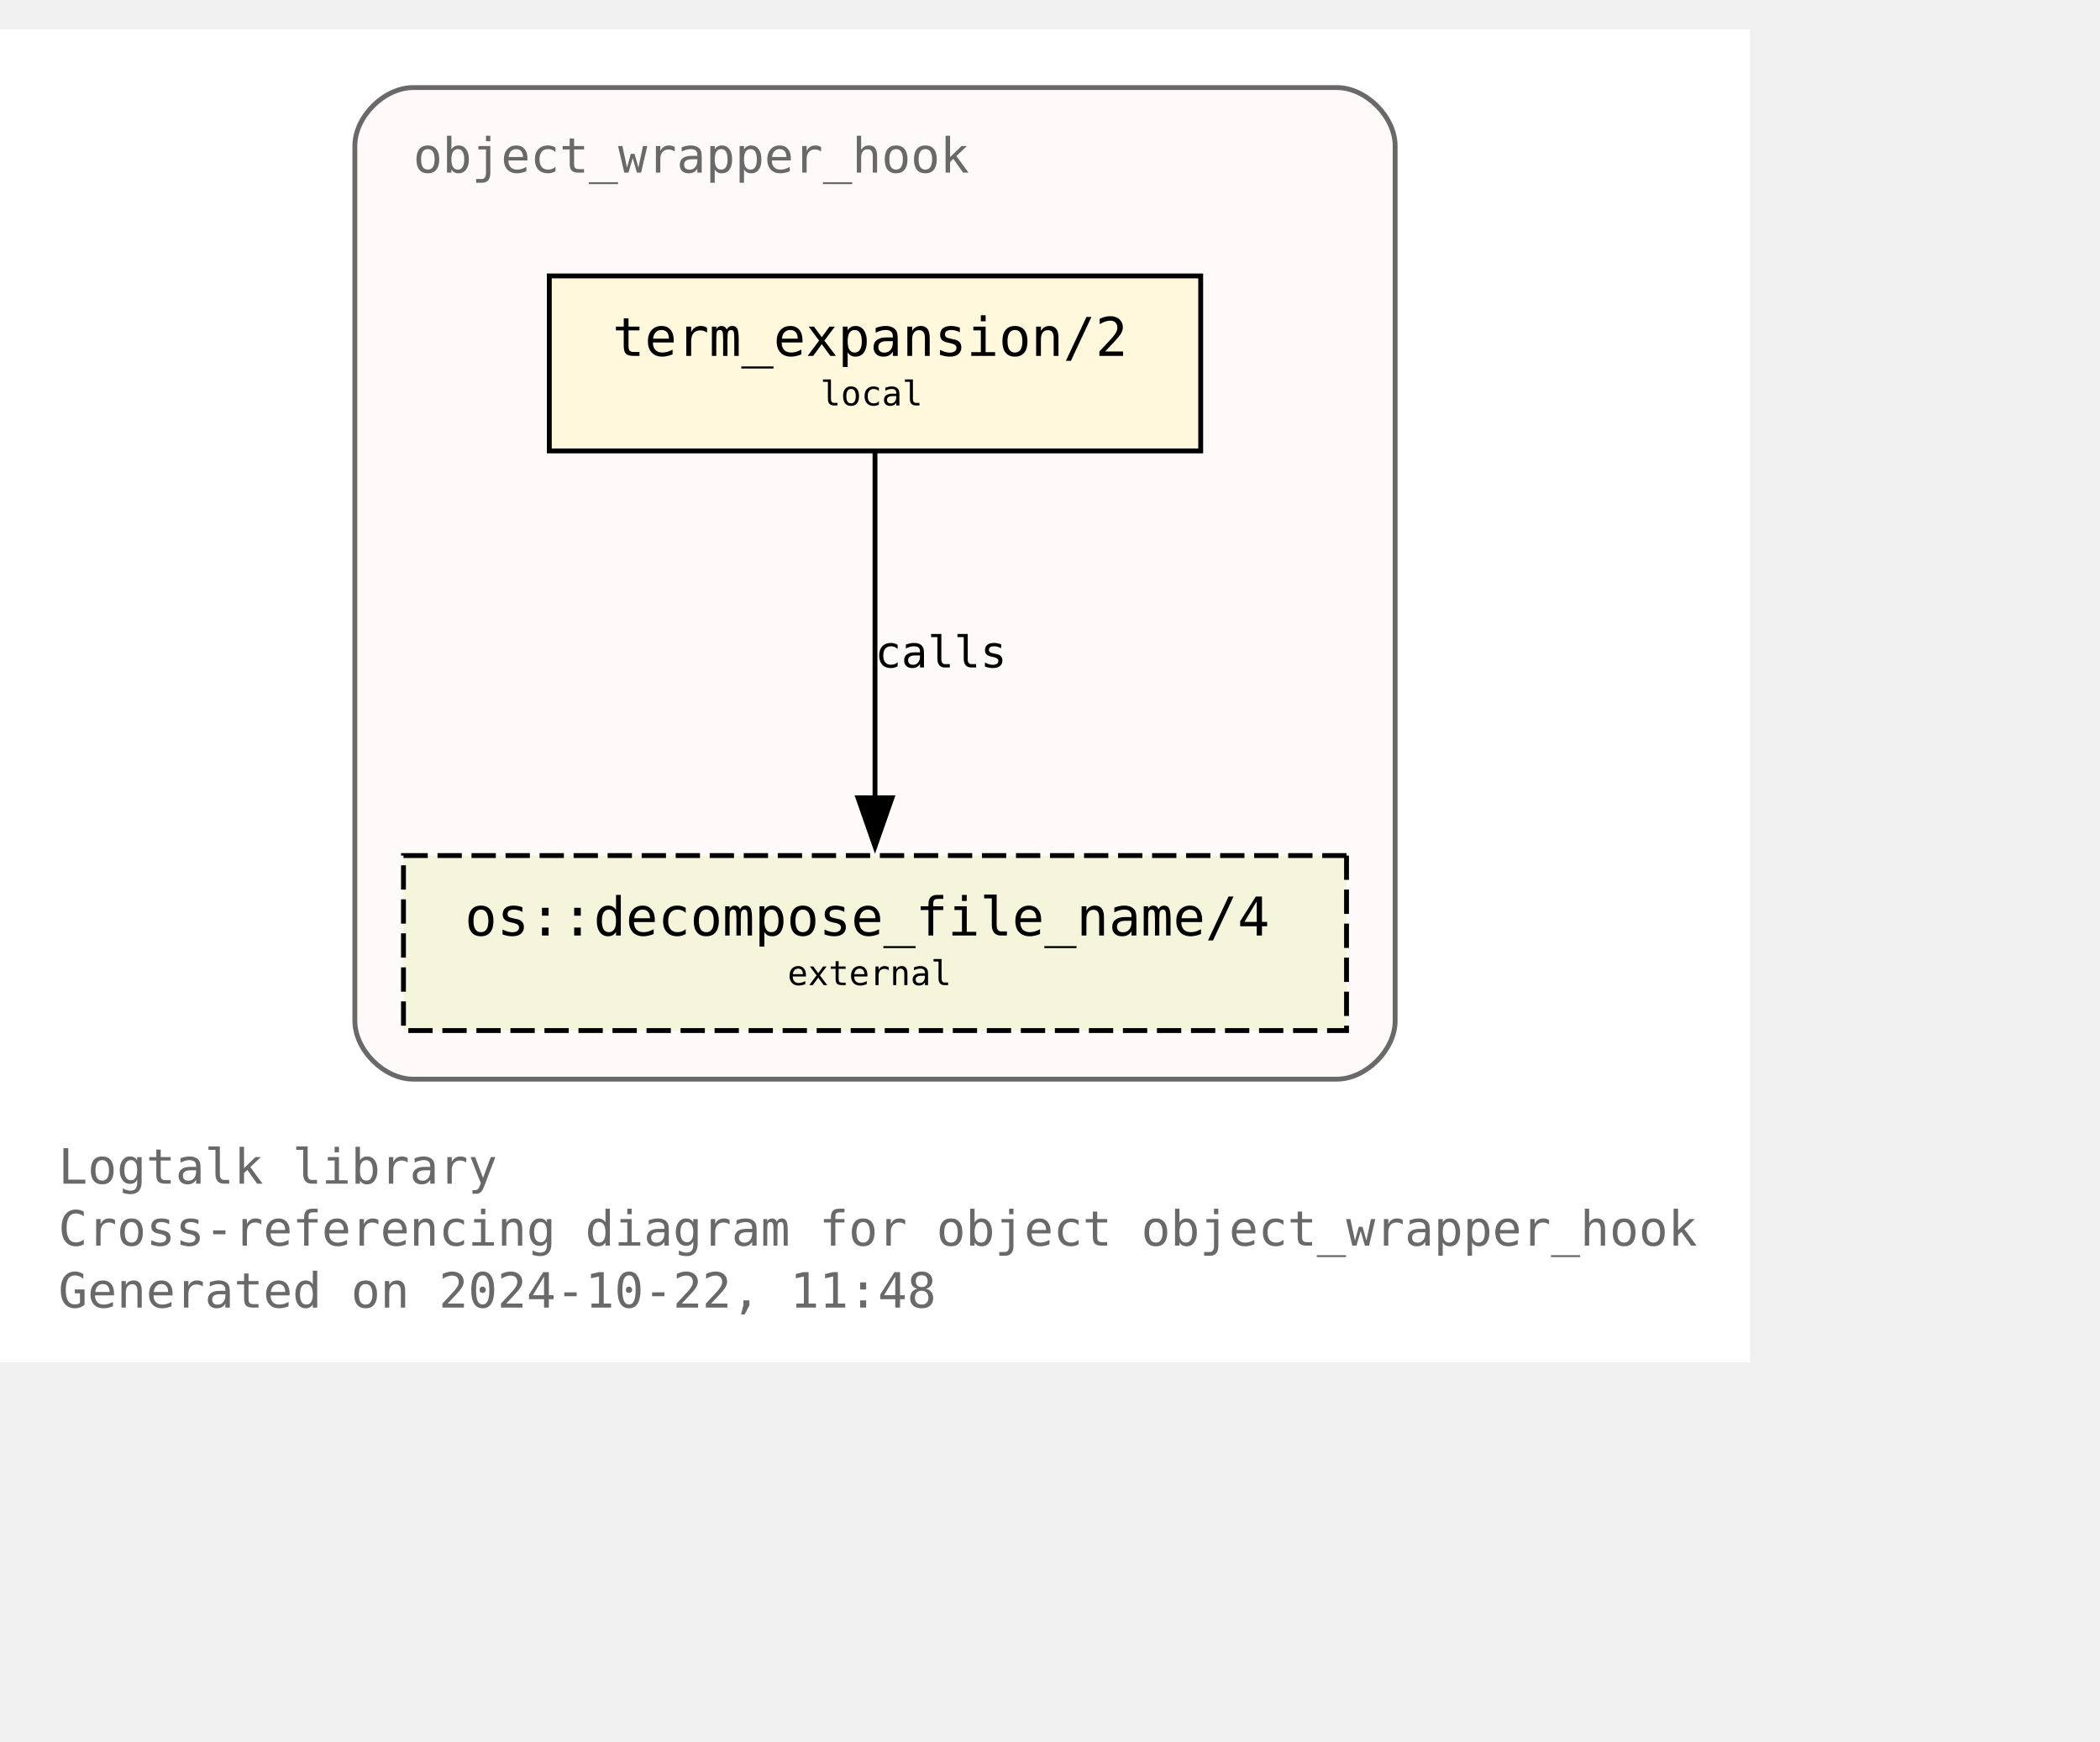
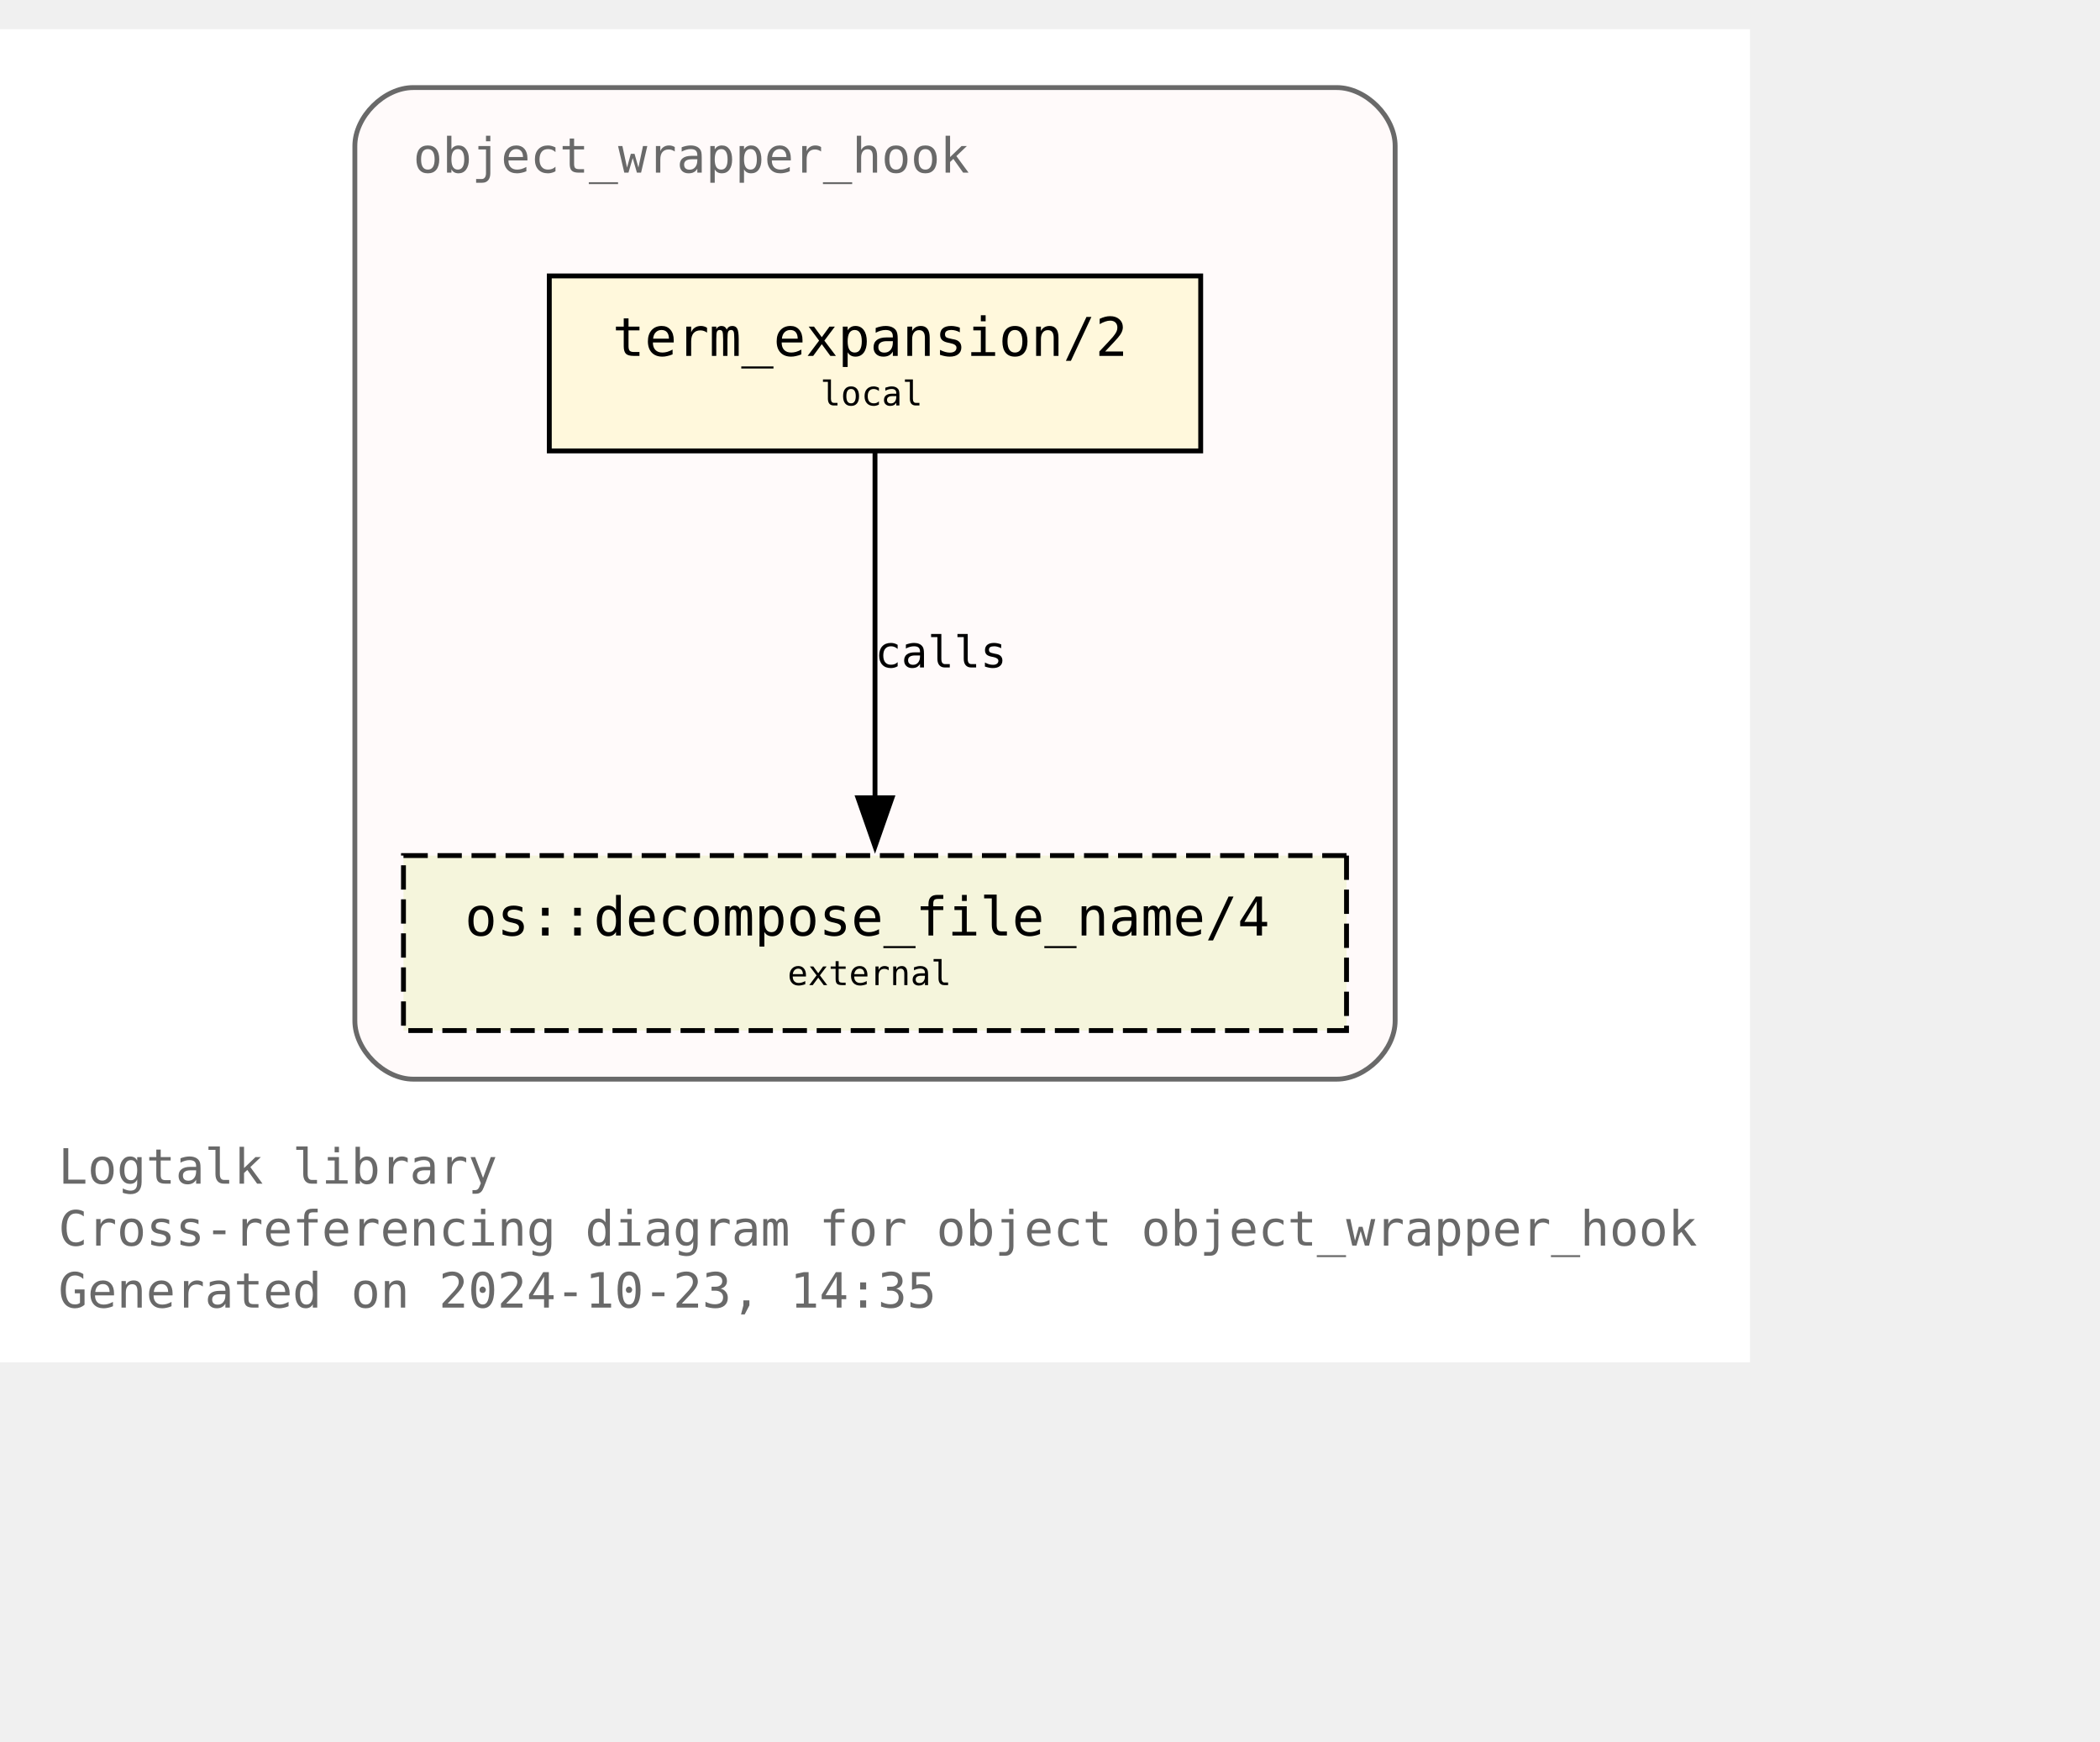
<svg xmlns="http://www.w3.org/2000/svg" xmlns:xlink="http://www.w3.org/1999/xlink" width="504pt" height="418pt" viewBox="72.00 72.00 432.00 346.25">
  <g id="graph0" class="graph" transform="scale(1 1) rotate(0) translate(76 342.25)">
    <polygon fill="white" stroke="none" points="-4,4 -4,-270.25 356,-270.25 356,4 -4,4" />
    <text text-anchor="start" x="8" y="-32.75" font-family="Monospace" font-size="10.00" fill="dimgray">Logtalk library</text>
    <text text-anchor="start" x="8" y="-20" font-family="Monospace" font-size="10.00" fill="dimgray">Cross-referencing diagram for object object_wrapper_hook</text>
-     <text text-anchor="start" x="8" y="-7.25" font-family="Monospace" font-size="10.00" fill="dimgray">Generated on 2024-10-22, 11:48</text>
+     <text text-anchor="start" x="8" y="-7.25" font-family="Monospace" font-size="10.00" fill="dimgray">Generated on 2024-10-23, 14:35</text>
    <g id="clust1" class="cluster">
      <g id="a_clust1">
        <a xlink:title="object_wrapper_hook">
          <path fill="snow" stroke="dimgray" d="M81,-54.25C81,-54.25 271,-54.25 271,-54.25 277,-54.25 283,-60.25 283,-66.25 283,-66.25 283,-246.25 283,-246.25 283,-252.25 277,-258.25 271,-258.25 271,-258.25 81,-258.25 81,-258.25 75,-258.25 69,-252.25 69,-246.25 69,-246.25 69,-66.25 69,-66.25 69,-60.25 75,-54.25 81,-54.25" />
          <g id="a_clust1_0">
-             <a xlink:href="https://github.com/LogtalkDotOrg/logtalk3/tree/4f0eef8a646bd61efe6c93f503b0fdd1d553765a/library/hook_objects/object_wrapper_hook.lgt" xlink:title="https://github.com/LogtalkDotOrg/logtalk3/tree/4f0eef8a646bd61efe6c93f503b0fdd1d553765a/library/hook_objects/object_wrapper_hook.lgt">
+             <a xlink:href="https://github.com/LogtalkDotOrg/logtalk3/tree/79da178fd305e814b3cf7b822ee089cbee70fd69/library/hook_objects/object_wrapper_hook.lgt" xlink:title="https://github.com/LogtalkDotOrg/logtalk3/tree/79da178fd305e814b3cf7b822ee089cbee70fd69/library/hook_objects/object_wrapper_hook.lgt">
              <text text-anchor="start" x="81" y="-240.75" font-family="Monospace" font-size="10.00" fill="dimgray">object_wrapper_hook</text>
            </a>
          </g>
        </a>
      </g>
    </g>
    <g id="node1" class="node">
      <g id="a_node1">
-         <a xlink:href="https://github.com/LogtalkDotOrg/logtalk3/tree/4f0eef8a646bd61efe6c93f503b0fdd1d553765a/library/hook_objects/object_wrapper_hook.lgt#L39" xlink:title="https://github.com/LogtalkDotOrg/logtalk3/tree/4f0eef8a646bd61efe6c93f503b0fdd1d553765a/library/hook_objects/object_wrapper_hook.lgt#L39">
+         <a xlink:href="https://github.com/LogtalkDotOrg/logtalk3/tree/79da178fd305e814b3cf7b822ee089cbee70fd69/library/hook_objects/object_wrapper_hook.lgt#L39" xlink:title="https://github.com/LogtalkDotOrg/logtalk3/tree/79da178fd305e814b3cf7b822ee089cbee70fd69/library/hook_objects/object_wrapper_hook.lgt#L39">
          <polygon fill="cornsilk" stroke="black" points="243,-219.5 109,-219.5 109,-183.5 243,-183.5 243,-219.5" />
          <text text-anchor="start" x="116.88" y="-204.07" font-family="Monospace" font-size="9.00"> </text>
          <text text-anchor="start" x="122" y="-203.05" font-family="Monospace" font-size="11.00">term_expansion/2</text>
          <text text-anchor="start" x="229.88" y="-204.07" font-family="Monospace" font-size="9.00"> </text>
          <text text-anchor="start" x="116.88" y="-191.95" font-family="Monospace" font-size="9.00"> </text>
          <text text-anchor="start" x="164.75" y="-192.85" font-family="Monospace" font-size="7.00">local</text>
          <text text-anchor="start" x="229.88" y="-191.95" font-family="Monospace" font-size="9.00"> </text>
        </a>
      </g>
    </g>
    <g id="node2" class="node">
      <g id="a_node2">
        <a xlink:href="https://logtalk.org/library/osp_0.html#decompose-file-name-4" xlink:title="https://logtalk.org/library/osp_0.html#decompose-file-name-4">
          <polygon fill="beige" stroke="black" stroke-dasharray="5,2" points="273,-100.25 79,-100.25 79,-64.25 273,-64.25 273,-100.25" />
          <text text-anchor="start" x="86.88" y="-84.83" font-family="Monospace" font-size="9.00"> </text>
          <text text-anchor="start" x="91.62" y="-83.8" font-family="Monospace" font-size="11.00">os::decompose_file_name/4</text>
          <text text-anchor="start" x="259.88" y="-84.83" font-family="Monospace" font-size="9.00"> </text>
          <text text-anchor="start" x="86.88" y="-72.7" font-family="Monospace" font-size="9.00"> </text>
          <text text-anchor="start" x="158" y="-73.6" font-family="Monospace" font-size="7.00">external</text>
          <text text-anchor="start" x="259.88" y="-72.7" font-family="Monospace" font-size="9.00"> </text>
        </a>
      </g>
    </g>
    <g id="edge1" class="edge">
      <g id="a_edge1">
-         <a xlink:href="https://github.com/LogtalkDotOrg/logtalk3/tree/4f0eef8a646bd61efe6c93f503b0fdd1d553765a/library/hook_objects/object_wrapper_hook.lgt#L39" xlink:title="calls">
+         <a xlink:href="https://github.com/LogtalkDotOrg/logtalk3/tree/79da178fd305e814b3cf7b822ee089cbee70fd69/library/hook_objects/object_wrapper_hook.lgt#L39" xlink:title="calls">
          <path fill="none" stroke="black" d="M176,-183.2C176,-164.5 176,-134.37 176,-112.08" />
          <polygon fill="black" stroke="black" points="179.5,-112.14 176,-102.14 172.5,-112.14 179.5,-112.14" />
        </a>
      </g>
      <g id="a_edge1-label">
-         <a xlink:href="https://github.com/LogtalkDotOrg/logtalk3/tree/4f0eef8a646bd61efe6c93f503b0fdd1d553765a/library/hook_objects/object_wrapper_hook.lgt#L39" xlink:title="https://github.com/LogtalkDotOrg/logtalk3/tree/4f0eef8a646bd61efe6c93f503b0fdd1d553765a/library/hook_objects/object_wrapper_hook.lgt#L39">
+         <a xlink:href="https://github.com/LogtalkDotOrg/logtalk3/tree/79da178fd305e814b3cf7b822ee089cbee70fd69/library/hook_objects/object_wrapper_hook.lgt#L39" xlink:title="https://github.com/LogtalkDotOrg/logtalk3/tree/79da178fd305e814b3cf7b822ee089cbee70fd69/library/hook_objects/object_wrapper_hook.lgt#L39">
          <text text-anchor="start" x="176" y="-138.95" font-family="Monospace" font-size="9.00">calls</text>
        </a>
      </g>
    </g>
  </g>
</svg>
